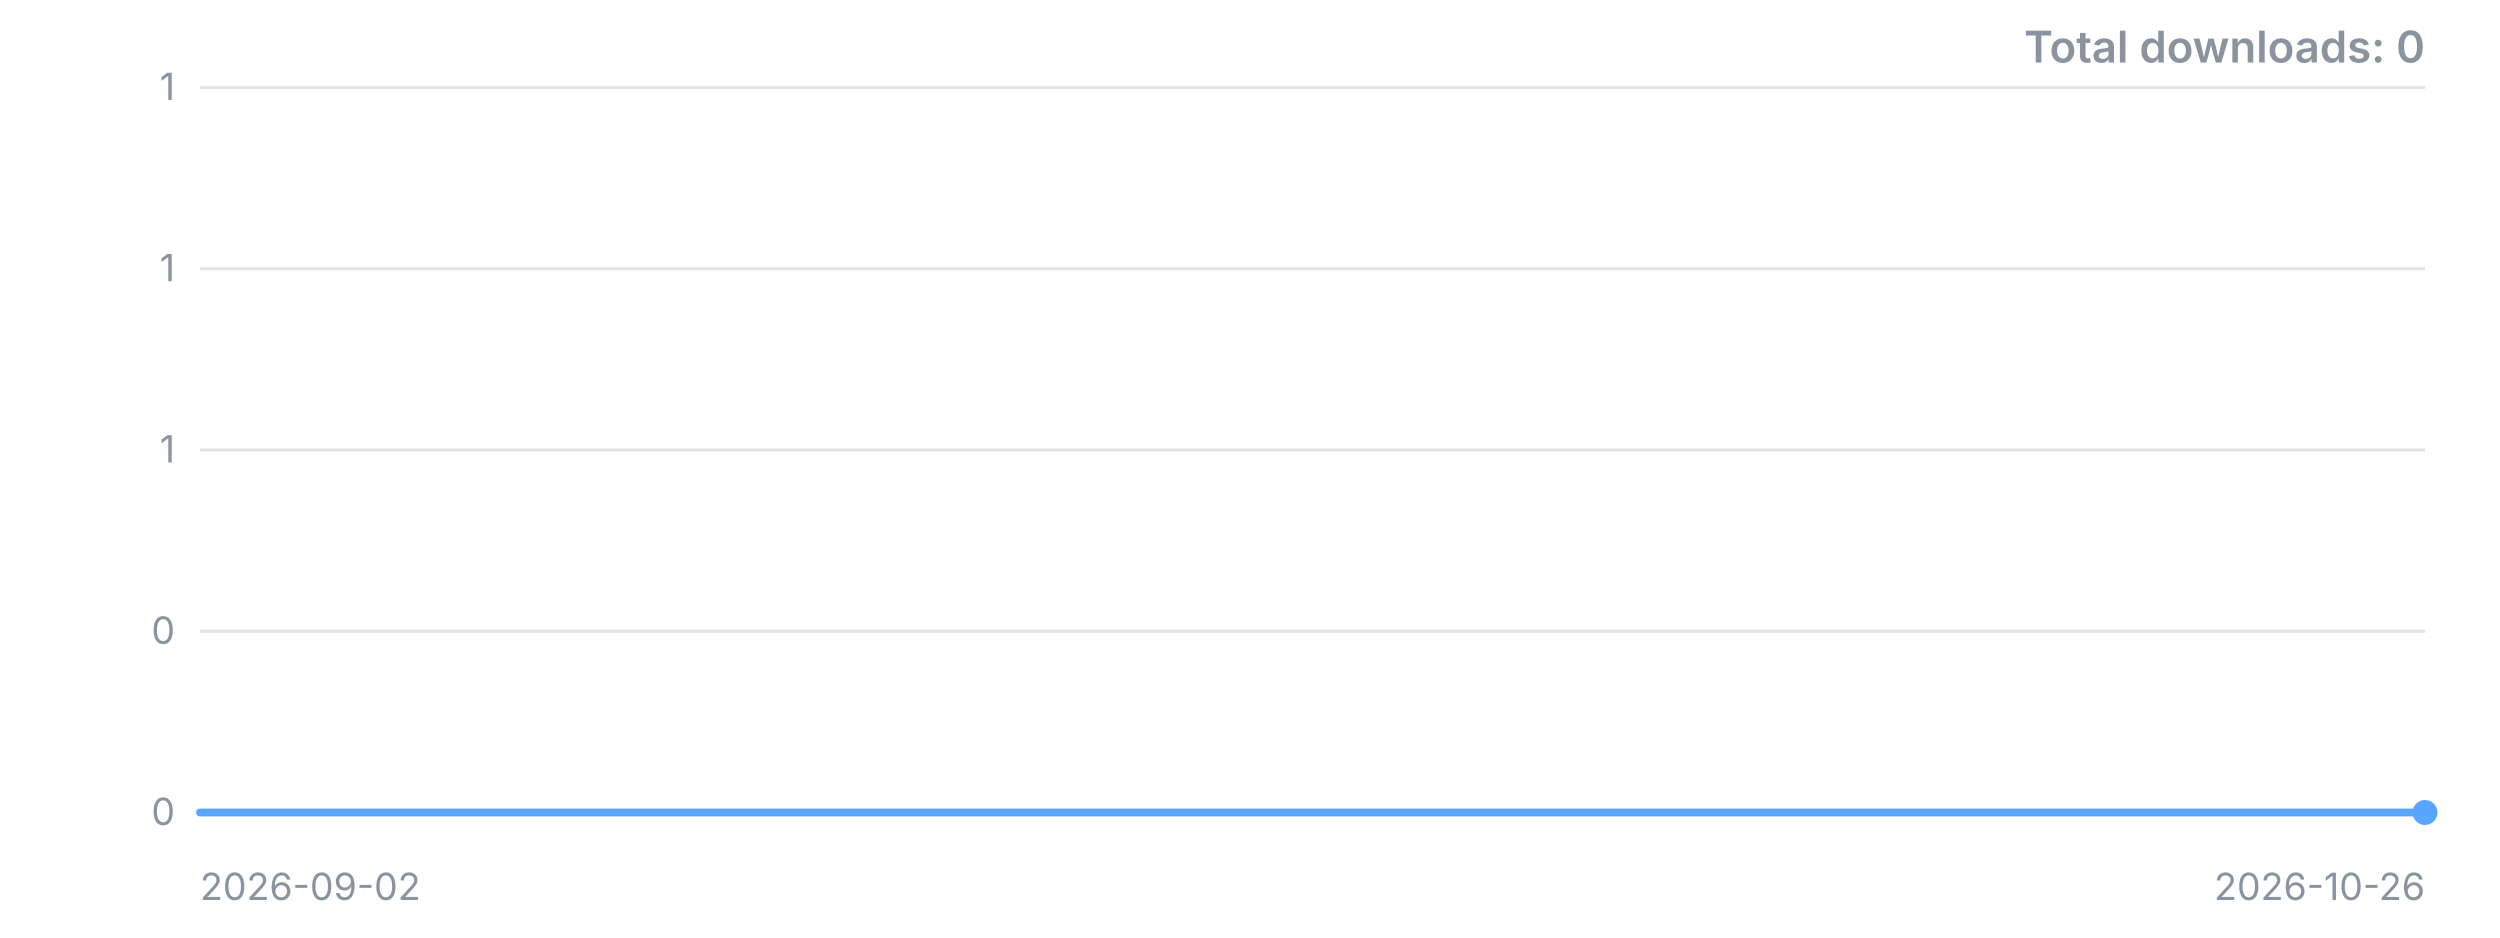
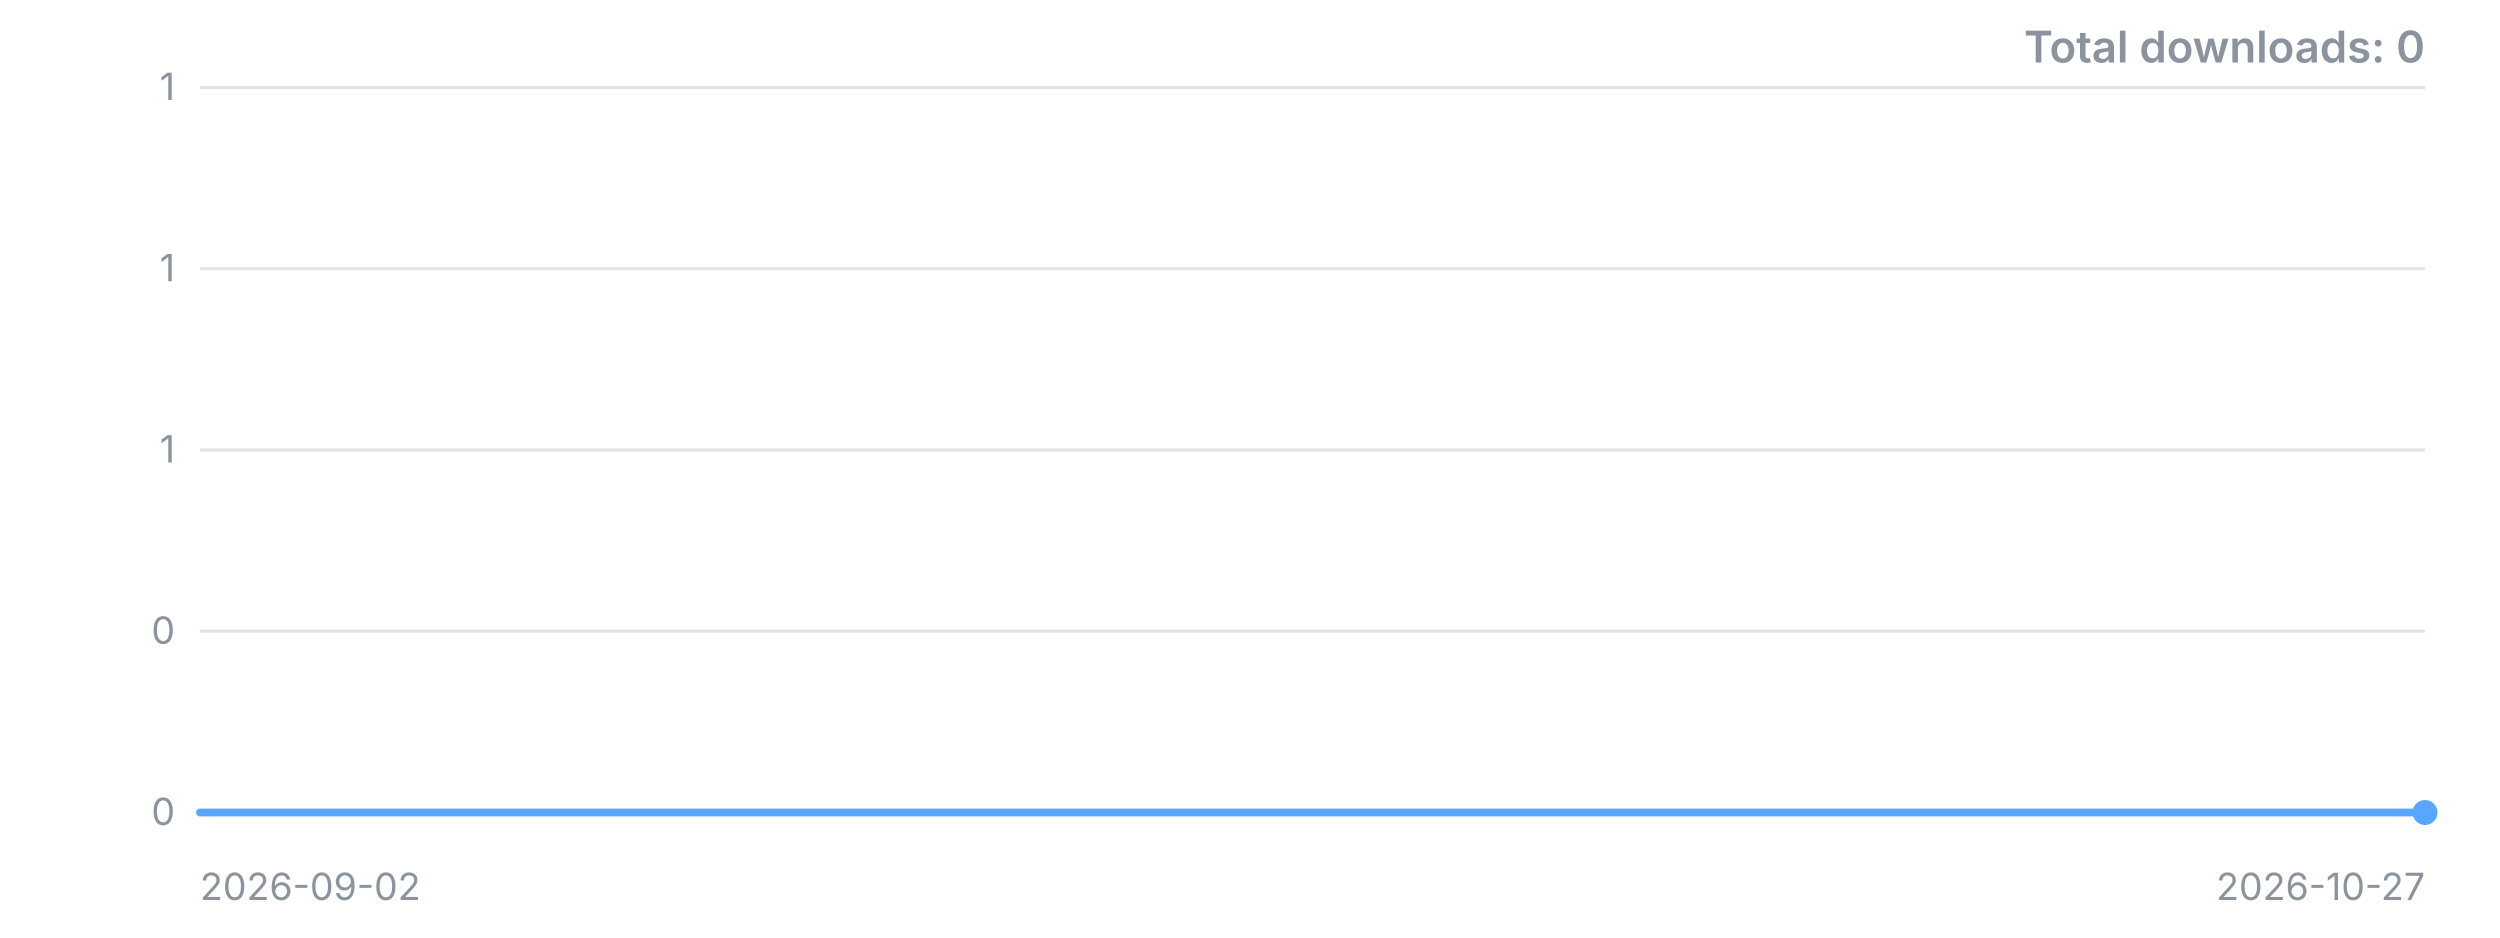
<svg xmlns="http://www.w3.org/2000/svg" width="800" height="300" viewBox="0 0 800 300" role="img" aria-label="Downloads over time">
  <style>.t{font:12px -apple-system,'Segoe UI',sans-serif;fill:#8b949e}.title{font:600 14px -apple-system,'Segoe UI',sans-serif;fill:#8b949e}</style>
  <line x1="64" y1="260.0" x2="776" y2="260.0" stroke="#8b949e" stroke-opacity="0.25" />
  <text x="56" y="260.0" dy="4" text-anchor="end" class="t">0</text>
  <line x1="64" y1="202.0" x2="776" y2="202.0" stroke="#8b949e" stroke-opacity="0.25" />
  <text x="56" y="202.0" dy="4" text-anchor="end" class="t">0</text>
  <line x1="64" y1="144.0" x2="776" y2="144.0" stroke="#8b949e" stroke-opacity="0.25" />
  <text x="56" y="144.0" dy="4" text-anchor="end" class="t">1</text>
  <line x1="64" y1="86.0" x2="776" y2="86.0" stroke="#8b949e" stroke-opacity="0.25" />
  <text x="56" y="86.0" dy="4" text-anchor="end" class="t">1</text>
  <line x1="64" y1="28.0" x2="776" y2="28.0" stroke="#8b949e" stroke-opacity="0.25" />
  <text x="56" y="28.0" dy="4" text-anchor="end" class="t">1</text>
-   <polyline points="64.0,260.0 77.2,260.0 90.4,260.0 103.6,260.0 116.7,260.0 129.9,260.0 143.1,260.0 156.3,260.0 169.5,260.0 182.7,260.0 195.9,260.0 209.0,260.0 222.2,260.0 235.4,260.0 248.6,260.0 261.8,260.0 275.0,260.0 288.1,260.0 301.3,260.0 314.5,260.0 327.7,260.0 340.9,260.0 354.1,260.0 367.3,260.0 380.4,260.0 393.6,260.0 406.8,260.0 420.0,260.0 433.2,260.0 446.4,260.0 459.6,260.0 472.7,260.0 485.9,260.0 499.1,260.0 512.3,260.0 525.5,260.0 538.7,260.0 551.9,260.0 565.0,260.0 578.2,260.0 591.4,260.0 604.6,260.0 617.8,260.0 631.0,260.0 644.1,260.0 657.3,260.0 670.5,260.0 683.7,260.0 696.9,260.0 710.1,260.0 723.3,260.0 736.4,260.0 749.6,260.0 762.8,260.0 776.0,260.0" fill="none" stroke="#58a6ff" stroke-width="2.5" stroke-linejoin="round" stroke-linecap="round" />
+   <polyline points="64.0,260.0 76.9,260.0 89.9,260.0 102.8,260.0 115.8,260.0 128.7,260.0 141.7,260.0 154.6,260.0 167.6,260.0 180.5,260.0 193.5,260.0 206.4,260.0 219.3,260.0 232.3,260.0 245.2,260.0 258.2,260.0 271.1,260.0 284.1,260.0 297.0,260.0 310.0,260.0 322.9,260.0 335.9,260.0 348.8,260.0 361.7,260.0 374.7,260.0 387.6,260.0 400.6,260.0 413.5,260.0 426.5,260.0 439.4,260.0 452.4,260.0 465.3,260.0 478.3,260.0 491.2,260.0 504.1,260.0 517.1,260.0 530.0,260.0 543.0,260.0 555.9,260.0 568.9,260.0 581.8,260.0 594.8,260.0 607.7,260.0 620.7,260.0 633.6,260.0 646.5,260.0 659.5,260.0 672.4,260.0 685.4,260.0 698.3,260.0 711.3,260.0 724.2,260.0 737.2,260.0 750.1,260.0 763.1,260.0 776.0,260.0" fill="none" stroke="#58a6ff" stroke-width="2.5" stroke-linejoin="round" stroke-linecap="round" />
  <circle cx="776.0" cy="260.0" r="4" fill="#58a6ff" />
  <text x="64" y="288" class="t">2026-09-02</text>
-   <text x="776" y="288" text-anchor="end" class="t">2026-10-26</text>
+   <text x="776" y="288" text-anchor="end" class="t">2026-10-27</text>
  <text x="776" y="20" text-anchor="end" class="title">Total downloads: 0</text>
</svg>
